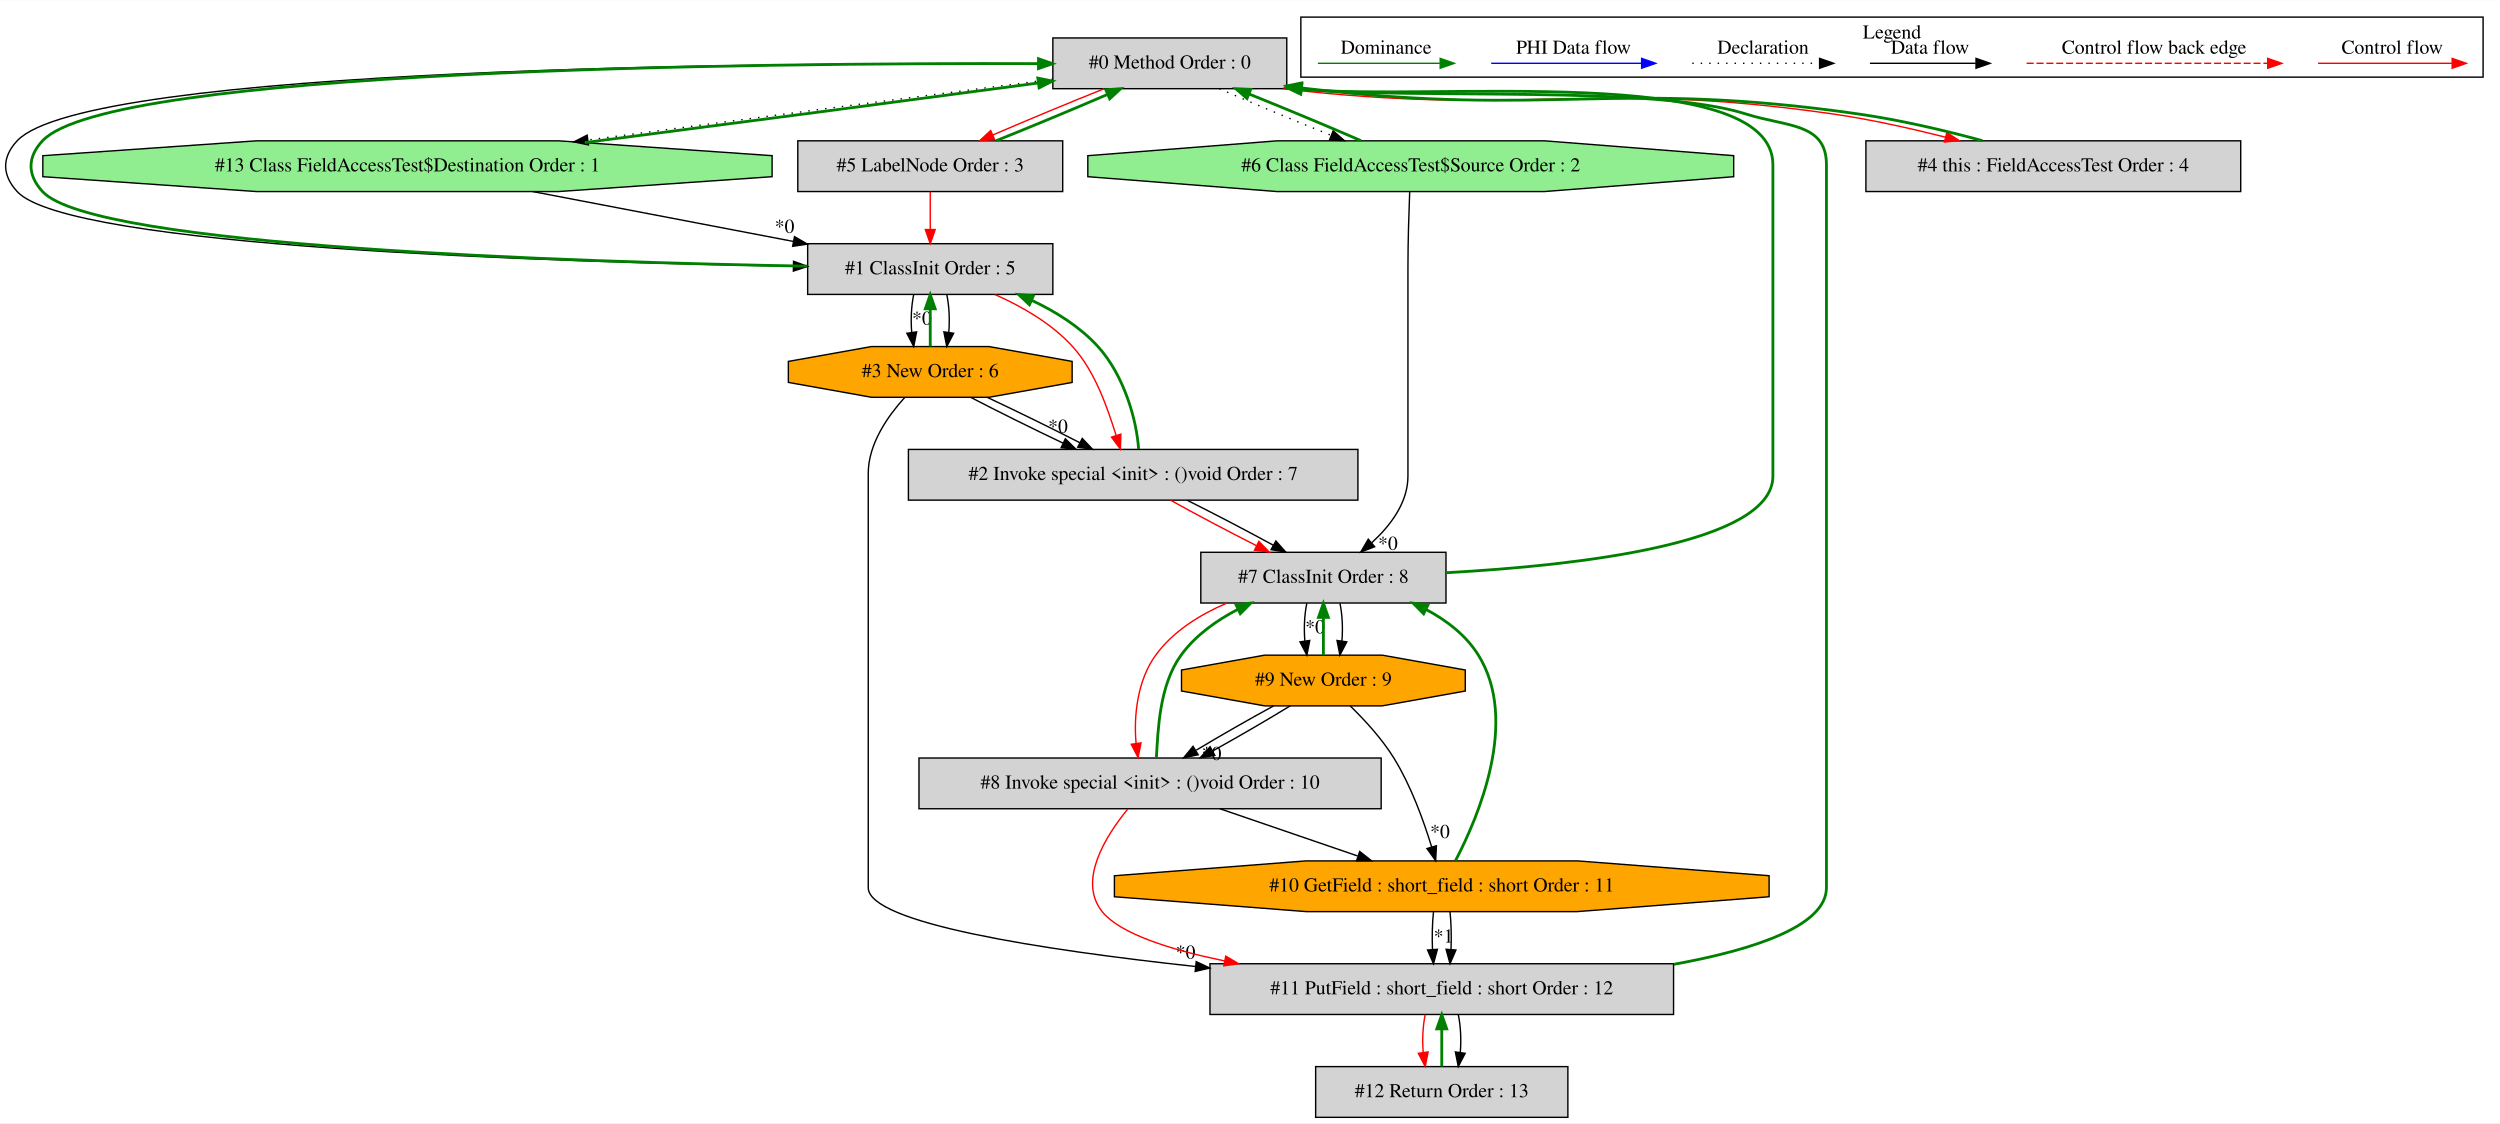
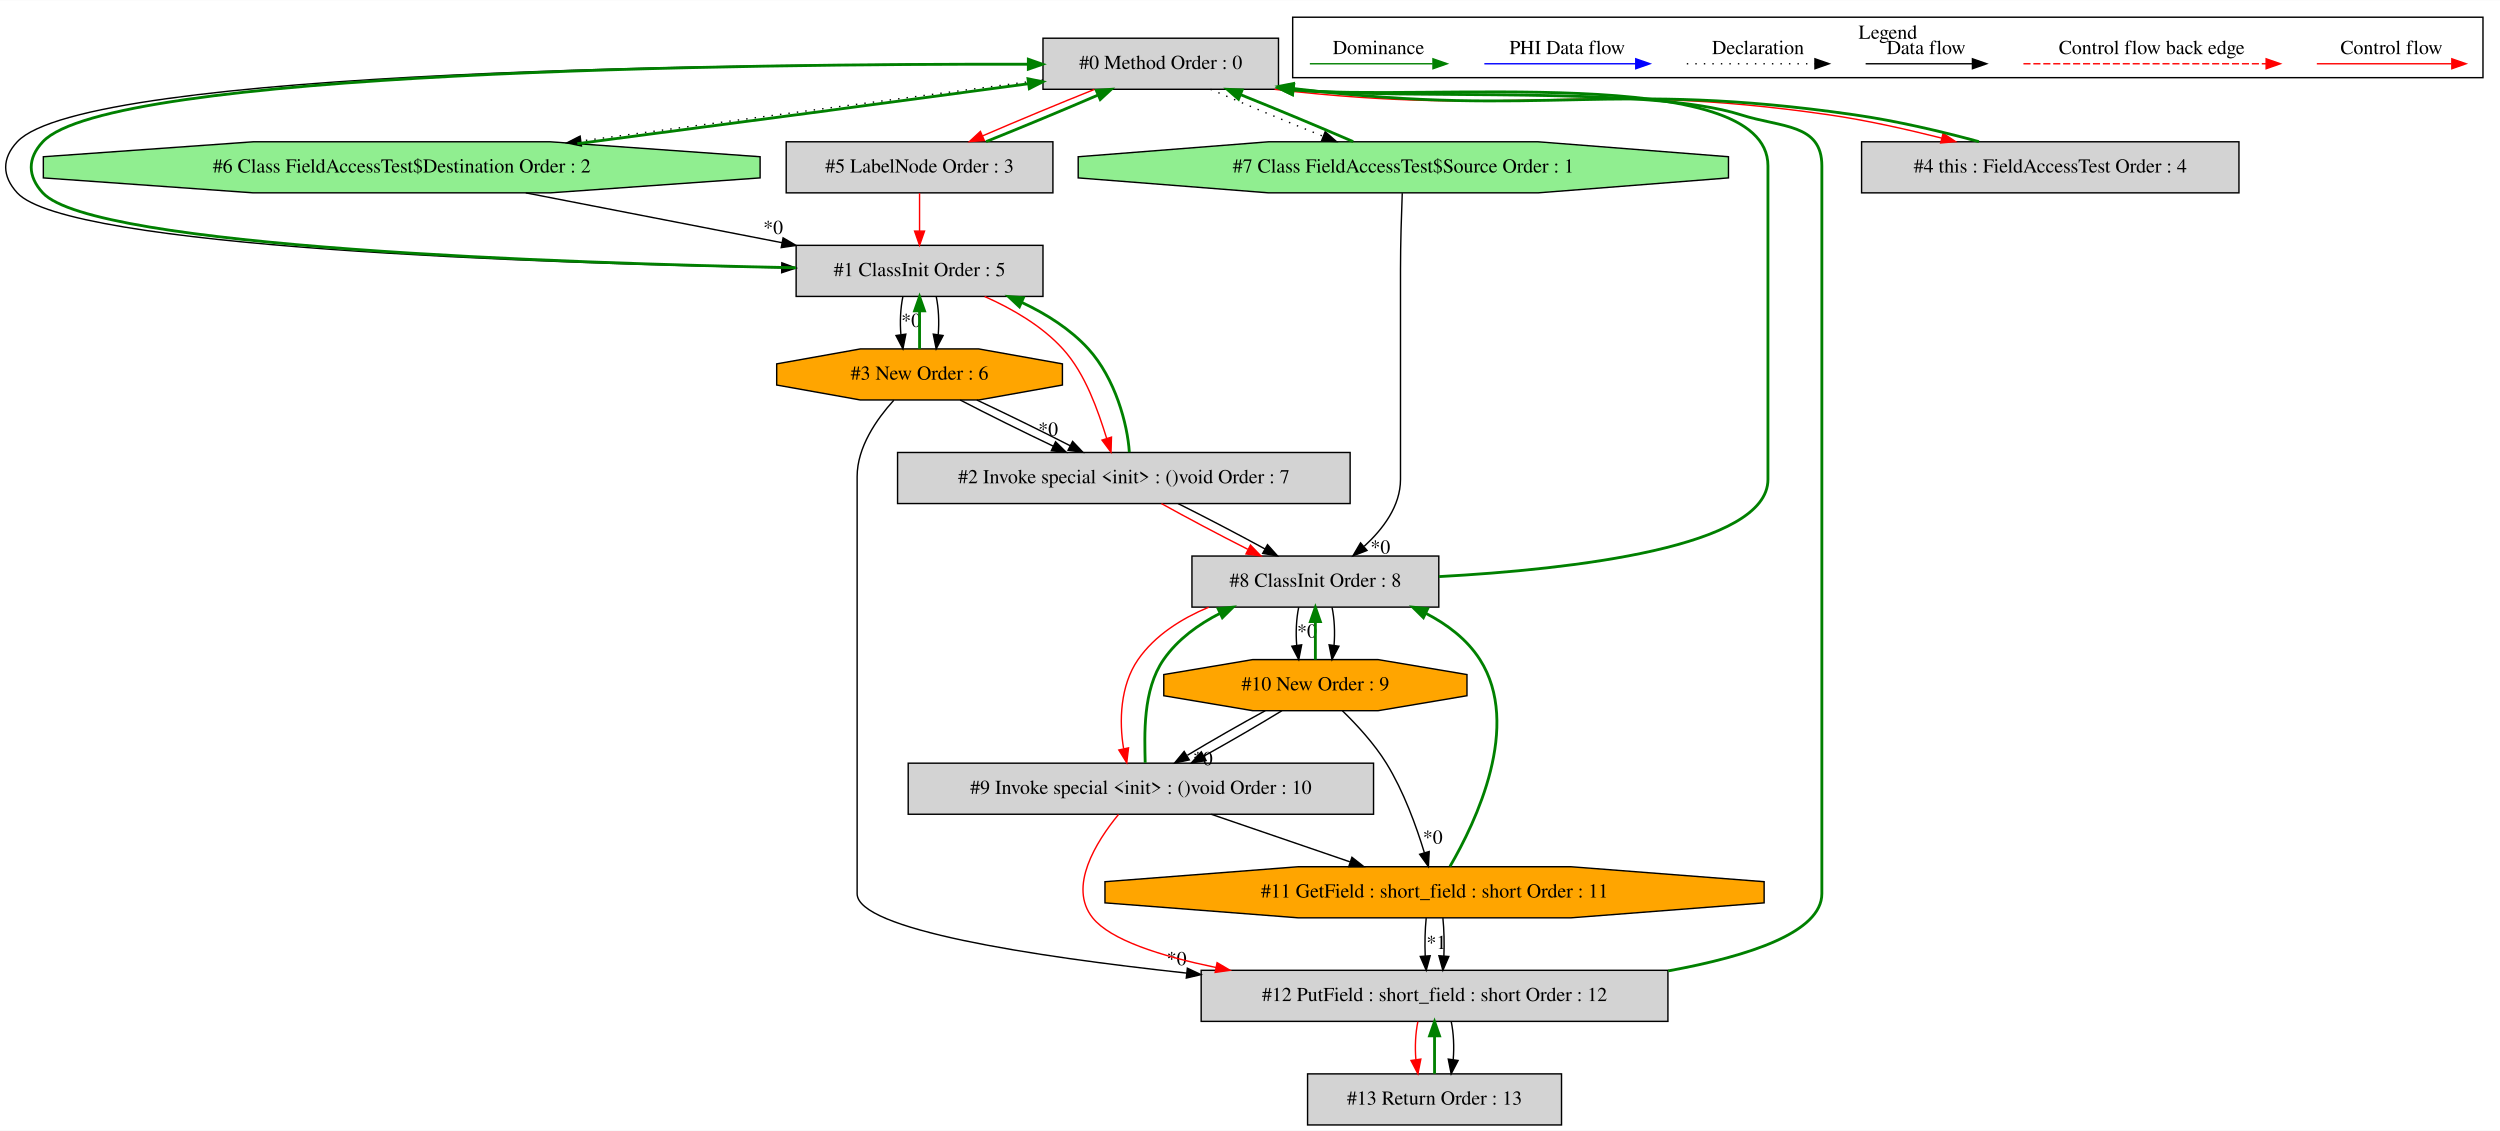
- <svg xmlns="http://www.w3.org/2000/svg" width="1774pt" height="797pt" viewBox="0.00 0.00 1774.17 796.80">
+ <svg xmlns="http://www.w3.org/2000/svg" width="1762pt" height="797pt" viewBox="0.00 0.00 1762.16 796.80">
  <g id="graph0" class="graph" transform="scale(1 1) rotate(0) translate(4 792.8)">
-     <polygon fill="white" stroke="transparent" points="-4,4 -4,-792.8 1770.17,-792.8 1770.17,4 -4,4" />
+     <polygon fill="white" stroke="transparent" points="-4,4 -4,-792.8 1758.16,-792.8 1758.16,4 -4,4" />
    <g id="clust1" class="cluster">
-       <polygon fill="none" stroke="black" points="919.17,-738.2 919.17,-780.8 1758.17,-780.8 1758.17,-738.2 919.17,-738.2" />
-       <text text-anchor="middle" x="1338.67" y="-765.6" font-family="Times,serif" font-size="14.00">Legend</text>
+       <polygon fill="none" stroke="black" points="907.16,-738.2 907.16,-780.8 1746.16,-780.8 1746.16,-738.2 907.16,-738.2" />
+       <text text-anchor="middle" x="1326.66" y="-765.6" font-family="Times,serif" font-size="14.00">Legend</text>
    </g>
    <g id="node1" class="node">
-       <polygon fill="lightgrey" stroke="black" points="909.17,-766 743.17,-766 743.17,-730 909.17,-730 909.17,-766" />
-       <text text-anchor="middle" x="826.17" y="-744.3" font-family="Times,serif" font-size="14.00">#0 Method Order : 0</text>
+       <polygon fill="lightgrey" stroke="black" points="897.16,-766 731.16,-766 731.16,-730 897.16,-730 897.16,-766" />
+       <text text-anchor="middle" x="814.16" y="-744.3" font-family="Times,serif" font-size="14.00">#0 Method Order : 0</text>
    </g>
    <g id="node2" class="node">
-       <polygon fill="lightgrey" stroke="black" points="743.17,-620 569.17,-620 569.17,-584 743.17,-584 743.17,-620" />
-       <text text-anchor="middle" x="656.17" y="-598.3" font-family="Times,serif" font-size="14.00">#1 ClassInit Order : 5</text>
+       <polygon fill="lightgrey" stroke="black" points="731.16,-620 557.16,-620 557.16,-584 731.16,-584 731.16,-620" />
+       <text text-anchor="middle" x="644.16" y="-598.3" font-family="Times,serif" font-size="14.00">#1 ClassInit Order : 5</text>
    </g>
    <g id="edge4" class="edge">
-       <path fill="none" stroke="black" d="M743.04,-747.7C544.79,-748.61 57.36,-745.59 8.17,-693 -2.76,-681.32 -2.66,-668.78 8.17,-657 44.41,-617.57 387.17,-606.91 559.02,-604.04" />
-       <polygon fill="black" stroke="black" points="559.14,-607.54 569.08,-603.88 559.03,-600.54 559.14,-607.54" />
+       <path fill="none" stroke="black" d="M731.12,-747.62C535.05,-748.29 56.51,-744.74 8.16,-693 -2.76,-681.31 -2.66,-668.79 8.16,-657 43.56,-618.42 377.56,-607.34 546.87,-604.21" />
+       <polygon fill="black" stroke="black" points="547.1,-607.7 557.03,-604.02 546.97,-600.7 547.1,-607.7" />
    </g>
    <g id="node3" class="node">
-       <polygon fill="lightgreen" stroke="black" points="543.94,-667.54 543.94,-682.46 392.35,-693 177.98,-693 26.39,-682.46 26.39,-667.54 177.98,-657 392.35,-657 543.94,-667.54" />
-       <text text-anchor="middle" x="285.17" y="-671.3" font-family="Times,serif" font-size="14.00">#13 Class FieldAccessTest$Destination Order : 1</text>
+       <polygon fill="lightgreen" stroke="black" points="531.77,-667.54 531.77,-682.46 383.79,-693 174.53,-693 26.55,-682.46 26.55,-667.54 174.53,-657 383.79,-657 531.77,-667.54" />
+       <text text-anchor="middle" x="279.16" y="-671.3" font-family="Times,serif" font-size="14.00">#6 Class FieldAccessTest$Destination Order : 2</text>
+     </g>
+     <g id="edge17" class="edge">
+       <path fill="none" stroke="black" stroke-dasharray="1,5" d="M731.15,-736.64C644,-725.34 506.01,-707.07 405.38,-693.54" />
+       <polygon fill="black" stroke="black" points="405.83,-690.07 395.46,-692.2 404.9,-697 405.83,-690.07" />
+     </g>
+     <g id="node4" class="node">
+       <polygon fill="lightgrey" stroke="black" points="738.16,-693 550.16,-693 550.16,-657 738.16,-657 738.16,-693" />
+       <text text-anchor="middle" x="644.16" y="-671.3" font-family="Times,serif" font-size="14.00">#5 LabelNode Order : 3</text>
+     </g>
+     <g id="edge15" class="edge">
+       <path fill="none" stroke="red" d="M767.58,-729.99C742.95,-720.14 712.93,-707.66 688.62,-697.17" />
+       <polygon fill="red" stroke="red" points="689.83,-693.88 679.27,-693.11 687.05,-700.31 689.83,-693.88" />
+     </g>
+     <g id="node7" class="node">
+       <polygon fill="lightgrey" stroke="black" points="1574.16,-693 1308.16,-693 1308.16,-657 1574.16,-657 1574.16,-693" />
+       <text text-anchor="middle" x="1441.16" y="-671.3" font-family="Times,serif" font-size="14.00">#4 this : FieldAccessTest Order : 4</text>
+     </g>
+     <g id="edge13" class="edge">
+       <path fill="none" stroke="red" d="M894.41,-729.97C1066.97,-709.66 1113.06,-736.79 1285.16,-712 1311.22,-708.25 1339.4,-701.92 1364.59,-695.6" />
+       <polygon fill="red" stroke="red" points="1365.62,-698.95 1374.45,-693.09 1363.89,-692.17 1365.62,-698.95" />
+     </g>
+     <g id="node8" class="node">
+       <polygon fill="lightgreen" stroke="black" points="1214.34,-667.54 1214.34,-682.46 1080.09,-693 890.23,-693 755.98,-682.46 755.98,-667.54 890.23,-657 1080.09,-657 1214.34,-667.54" />
+       <text text-anchor="middle" x="985.16" y="-671.3" font-family="Times,serif" font-size="14.00">#7 Class FieldAccessTest$Source Order : 1</text>
+     </g>
+     <g id="edge19" class="edge">
+       <path fill="none" stroke="black" stroke-dasharray="1,5" d="M849.26,-729.99C872.14,-720.06 902.42,-707.43 928.62,-696.89" />
+       <polygon fill="black" stroke="black" points="930.09,-700.08 938.07,-693.11 927.49,-693.58 930.09,-700.08" />
+     </g>
+     <g id="edge1" class="edge">
+       <path fill="none" stroke="green" stroke-width="2" d="M557.09,-604.21C395.27,-607.35 61.55,-618.43 26.16,-657 15.34,-668.79 15.24,-681.31 26.16,-693 72.93,-743.05 522.19,-748.01 720.71,-747.67" />
+       <polygon fill="green" stroke="green" stroke-width="2" points="720.84,-751.17 730.84,-747.64 720.83,-744.17 720.84,-751.17" />
+     </g>
+     <g id="node5" class="node">
+       <polygon fill="lightgrey" stroke="black" points="947.66,-474 628.66,-474 628.66,-438 947.66,-438 947.66,-474" />
+       <text text-anchor="middle" x="788.16" y="-452.3" font-family="Times,serif" font-size="14.00">#2 Invoke special &lt;init&gt; : ()void Order : 7</text>
+     </g>
+     <g id="edge7" class="edge">
+       <path fill="none" stroke="red" d="M690.04,-583.93C709.13,-575.47 730.21,-563.45 745.16,-547 761.16,-529.4 769.88,-503.53 776.02,-484.04" />
+       <polygon fill="red" stroke="red" points="779.44,-484.82 779.1,-474.23 772.76,-482.72 779.44,-484.82" />
+     </g>
+     <g id="node6" class="node">
+       <polygon fill="orange" stroke="black" points="744.86,-521.54 744.86,-536.46 685.87,-547 602.45,-547 543.46,-536.46 543.46,-521.54 602.45,-511 685.87,-511 744.86,-521.54" />
+       <text text-anchor="middle" x="644.16" y="-525.3" font-family="Times,serif" font-size="14.00">#3 New Order : 6</text>
+     </g>
+     <g id="edge10" class="edge">
+       <path fill="none" stroke="black" d="M632.4,-583.81C630.72,-575.79 630.26,-566.05 631,-557.07" />
+       <polygon fill="black" stroke="black" points="634.49,-557.42 632.44,-547.03 627.56,-556.43 634.49,-557.42" />
+       <text text-anchor="middle" x="638.24" y="-562.47" font-family="Times,serif" font-size="14.00">*0</text>
+     </g>
+     <g id="edge11" class="edge">
+       <path fill="none" stroke="black" d="M655.92,-583.81C657.6,-575.79 658.06,-566.05 657.32,-557.07" />
+       <polygon fill="black" stroke="black" points="660.76,-556.43 655.88,-547.03 653.83,-557.42 660.76,-556.43" />
+     </g>
+     <g id="edge16" class="edge">
+       <path fill="none" stroke="green" stroke-width="2" d="M402.92,-691.67C499.95,-704.35 632.82,-721.99 720.99,-733.92" />
+       <polygon fill="green" stroke="green" stroke-width="2" points="720.6,-737.4 730.98,-735.28 721.54,-730.47 720.6,-737.4" />
+     </g>
+     <g id="edge2" class="edge">
+       <path fill="none" stroke="black" d="M366.59,-656.99C421,-646.41 491.06,-632.78 547.18,-621.86" />
+       <polygon fill="black" stroke="black" points="547.98,-625.27 557.13,-619.93 546.65,-618.4 547.98,-625.27" />
+       <text text-anchor="middle" x="540.95" y="-627.99" font-family="Times,serif" font-size="14.00">*0</text>
+     </g>
+     <g id="edge14" class="edge">
+       <path fill="none" stroke="green" stroke-width="2" d="M691.01,-693.11C715.68,-702.98 745.7,-715.47 769.97,-725.94" />
+       <polygon fill="green" stroke="green" stroke-width="2" points="768.73,-729.22 779.3,-729.99 771.52,-722.8 768.73,-729.22" />
+     </g>
+     <g id="edge3" class="edge">
+       <path fill="none" stroke="red" d="M644.16,-656.81C644.16,-648.79 644.16,-639.05 644.16,-630.07" />
+       <polygon fill="red" stroke="red" points="647.66,-630.03 644.16,-620.03 640.66,-630.03 647.66,-630.03" />
+     </g>
+     <g id="edge5" class="edge">
+       <path fill="none" stroke="green" stroke-width="2" d="M792.02,-474.23C790.78,-493.97 782.04,-526.24 763.16,-547 750.54,-560.88 733.57,-571.6 716.37,-579.7" />
+       <polygon fill="green" stroke="green" stroke-width="2" points="714.54,-576.68 706.81,-583.93 717.37,-583.08 714.54,-576.68" />
+     </g>
+     <g id="node9" class="node">
+       <polygon fill="lightgrey" stroke="black" points="1010.16,-401 836.16,-401 836.16,-365 1010.16,-365 1010.16,-401" />
+       <text text-anchor="middle" x="923.16" y="-379.3" font-family="Times,serif" font-size="14.00">#8 ClassInit Order : 8</text>
+     </g>
+     <g id="edge22" class="edge">
+       <path fill="none" stroke="red" d="M814.64,-437.99C832.01,-428.32 855.11,-416.1 875.57,-405.73" />
+       <polygon fill="red" stroke="red" points="877.39,-408.73 884.75,-401.11 874.24,-402.48 877.39,-408.73" />
+     </g>
+     <g id="edge23" class="edge">
+       <path fill="none" stroke="black" d="M826.36,-437.99C845.61,-428.4 868.74,-416.32 887.61,-406.01" />
+       <polygon fill="black" stroke="black" points="889.42,-409.01 896.49,-401.11 886.04,-402.88 889.42,-409.01" />
+     </g>
+     <g id="edge9" class="edge">
+       <path fill="none" stroke="green" stroke-width="2" d="M644.16,-547.03C644.16,-555.03 644.16,-564.77 644.16,-573.75" />
+       <polygon fill="green" stroke="green" stroke-width="2" points="640.66,-573.81 644.16,-583.81 647.66,-573.81 640.66,-573.81" />
+     </g>
+     <g id="edge6" class="edge">
+       <path fill="none" stroke="black" d="M672.79,-510.99C691.56,-501.23 716.48,-488.88 738.4,-478.45" />
+       <polygon fill="black" stroke="black" points="740.03,-481.55 747.58,-474.11 737.04,-475.22 740.03,-481.55" />
+       <text text-anchor="middle" x="734.8" y="-485.8" font-family="Times,serif" font-size="14.00">*0</text>
+     </g>
+     <g id="edge8" class="edge">
+       <path fill="none" stroke="black" d="M684.51,-510.99C705.16,-501.32 730.09,-489.1 750.36,-478.73" />
+       <polygon fill="black" stroke="black" points="752.04,-481.81 759.32,-474.11 748.83,-475.58 752.04,-481.81" />
+     </g>
+     <g id="node13" class="node">
+       <polygon fill="lightgrey" stroke="black" points="1171.66,-109 842.66,-109 842.66,-73 1171.66,-73 1171.66,-109" />
+       <text text-anchor="middle" x="1007.16" y="-87.3" font-family="Times,serif" font-size="14.00">#12 PutField : short_field : short Order : 12</text>
+     </g>
+     <g id="edge35" class="edge">
+       <path fill="none" stroke="black" d="M626.01,-510.83C613.89,-497.46 600.16,-477.74 600.16,-457 600.16,-457 600.16,-457 600.16,-163 600.16,-137.87 722.14,-118.98 832.54,-107.02" />
+       <polygon fill="black" stroke="black" points="832.93,-110.5 842.5,-105.96 832.18,-103.54 832.93,-110.5" />
+       <text text-anchor="middle" x="825.37" y="-112.59" font-family="Times,serif" font-size="14.00">*0</text>
+     </g>
+     <g id="edge12" class="edge">
+       <path fill="none" stroke="green" stroke-width="2" d="M1390.88,-693.09C1364.92,-700.19 1332.68,-707.75 1303.16,-712 1130.98,-736.81 1084.92,-709.63 912.16,-730 910.65,-730.18 909.12,-730.37 907.58,-730.57" />
+       <polygon fill="green" stroke="green" stroke-width="2" points="906.74,-727.15 897.32,-732.01 907.71,-734.08 906.74,-727.15" />
+     </g>
+     <g id="edge18" class="edge">
+       <path fill="none" stroke="green" stroke-width="2" d="M949.81,-693.11C926.88,-703.07 896.59,-715.69 870.41,-726.22" />
+       <polygon fill="green" stroke="green" stroke-width="2" points="868.96,-723.03 860.98,-729.99 871.56,-729.53 868.96,-723.03" />
+     </g>
+     <g id="edge21" class="edge">
+       <path fill="none" stroke="black" d="M984.4,-656.79C983.84,-642.41 983.16,-621.37 983.16,-603 983.16,-603 983.16,-603 983.16,-455 983.16,-436.38 970.98,-420.13 957.59,-407.88" />
+       <polygon fill="black" stroke="black" points="959.54,-404.95 949.65,-401.15 955.01,-410.29 959.54,-404.95" />
+       <text text-anchor="middle" x="968.94" y="-402.73" font-family="Times,serif" font-size="14.00">*0</text>
+     </g>
+     <g id="edge20" class="edge">
+       <path fill="none" stroke="green" stroke-width="2" d="M1010.33,-386.51C1104.78,-391.66 1242.16,-407.34 1242.16,-455 1242.16,-676 1242.16,-676 1242.16,-676 1242.16,-749.38 998.26,-720.87 907.54,-729.66" />
+       <polygon fill="green" stroke="green" stroke-width="2" points="907.01,-726.2 897.51,-730.89 907.86,-733.15 907.01,-726.2" />
+     </g>
+     <g id="node10" class="node">
+       <polygon fill="lightgrey" stroke="black" points="964.16,-255 636.16,-255 636.16,-219 964.16,-219 964.16,-255" />
+       <text text-anchor="middle" x="800.16" y="-233.3" font-family="Times,serif" font-size="14.00">#9 Invoke special &lt;init&gt; : ()void Order : 10</text>
+     </g>
+     <g id="edge26" class="edge">
+       <path fill="none" stroke="red" d="M848.02,-364.98C828.66,-356.87 810,-345.07 798.16,-328 785.58,-309.85 784.72,-284.42 788,-265.21" />
+       <polygon fill="red" stroke="red" points="791.46,-265.79 790.2,-255.27 784.62,-264.28 791.46,-265.79" />
+     </g>
+     <g id="node11" class="node">
+       <polygon fill="orange" stroke="black" points="1030.02,-302.54 1030.02,-317.46 967.42,-328 878.9,-328 816.3,-317.46 816.3,-302.54 878.9,-292 967.42,-292 1030.02,-302.54" />
+       <text text-anchor="middle" x="923.16" y="-306.3" font-family="Times,serif" font-size="14.00">#10 New Order : 9</text>
+     </g>
+     <g id="edge29" class="edge">
+       <path fill="none" stroke="black" d="M911.4,-364.81C909.72,-356.79 909.26,-347.05 910,-338.07" />
+       <polygon fill="black" stroke="black" points="913.49,-338.42 911.44,-328.03 906.56,-337.43 913.49,-338.42" />
+       <text text-anchor="middle" x="917.24" y="-343.47" font-family="Times,serif" font-size="14.00">*0</text>
+     </g>
+     <g id="edge30" class="edge">
+       <path fill="none" stroke="black" d="M934.92,-364.81C936.6,-356.79 937.06,-347.05 936.32,-338.07" />
+       <polygon fill="black" stroke="black" points="939.76,-337.43 934.88,-328.03 932.83,-338.42 939.76,-337.43" />
+     </g>
+     <g id="edge24" class="edge">
+       <path fill="none" stroke="green" stroke-width="2" d="M803.2,-255.27C802.81,-274.75 801.24,-306.49 816.16,-328 826.05,-342.27 840.72,-352.86 856.07,-360.68" />
+       <polygon fill="green" stroke="green" stroke-width="2" points="854.61,-363.87 865.15,-364.98 857.6,-357.54 854.61,-363.87" />
+     </g>
+     <g id="node12" class="node">
+       <polygon fill="orange" stroke="black" points="1239.47,-156.54 1239.47,-171.46 1103.38,-182 910.94,-182 774.85,-171.46 774.85,-156.54 910.94,-146 1103.38,-146 1239.47,-156.54" />
+       <text text-anchor="middle" x="1007.16" y="-160.3" font-family="Times,serif" font-size="14.00">#11 GetField : short_field : short Order : 11</text>
+     </g>
+     <g id="edge33" class="edge">
+       <path fill="none" stroke="black" d="M849.74,-218.99C879.1,-208.92 916.48,-196.1 947.45,-185.48" />
+       <polygon fill="black" stroke="black" points="948.94,-188.67 957.27,-182.11 946.67,-182.05 948.94,-188.67" />
+     </g>
+     <g id="edge38" class="edge">
+       <path fill="none" stroke="red" d="M784.37,-218.82C768.51,-199.44 748.73,-167.77 766.16,-146 778.57,-130.5 813.54,-119.15 853.13,-110.97" />
+       <polygon fill="red" stroke="red" points="853.88,-114.39 863.01,-109.01 852.52,-107.53 853.88,-114.39" />
+     </g>
+     <g id="edge28" class="edge">
+       <path fill="none" stroke="green" stroke-width="2" d="M923.16,-328.03C923.16,-336.03 923.16,-345.77 923.16,-354.75" />
+       <polygon fill="green" stroke="green" stroke-width="2" points="919.66,-354.81 923.16,-364.81 926.66,-354.81 919.66,-354.81" />
+     </g>
+     <g id="edge25" class="edge">
+       <path fill="none" stroke="black" d="M887.84,-291.99C870.53,-282.58 849.89,-270.76 832.93,-260.57" />
+       <polygon fill="black" stroke="black" points="834.3,-257.31 823.94,-255.11 830.67,-263.29 834.3,-257.31" />
+       <text text-anchor="middle" x="843.82" y="-253.59" font-family="Times,serif" font-size="14.00">*0</text>
+     </g>
+     <g id="edge27" class="edge">
+       <path fill="none" stroke="black" d="M899.56,-291.99C883.96,-282.4 863.17,-270.32 844.59,-260.01" />
+       <polygon fill="black" stroke="black" points="846.13,-256.86 835.68,-255.11 842.76,-263 846.13,-256.86" />
+     </g>
+     <g id="edge32" class="edge">
+       <path fill="none" stroke="black" d="M942.19,-291.96C952.44,-281.99 964.69,-268.69 973.16,-255 985.4,-235.23 994.38,-210.34 1000.03,-191.75" />
+       <polygon fill="black" stroke="black" points="1003.39,-192.73 1002.82,-182.15 996.67,-190.77 1003.39,-192.73" />
+       <text text-anchor="middle" x="1005.87" y="-198.21" font-family="Times,serif" font-size="14.00">*0</text>
+     </g>
+     <g id="edge31" class="edge">
+       <path fill="none" stroke="green" stroke-width="2" d="M1018.03,-182.21C1036.38,-213.68 1068.77,-281.55 1039.16,-328 1030.03,-342.33 1015.99,-352.91 1000.81,-360.72" />
+       <polygon fill="green" stroke="green" stroke-width="2" points="999.3,-357.56 991.76,-364.99 1002.3,-363.88 999.3,-357.56" />
+     </g>
+     <g id="edge36" class="edge">
+       <path fill="none" stroke="black" d="M1001.28,-145.81C1000.44,-137.79 1000.21,-128.05 1000.58,-119.07" />
+       <polygon fill="black" stroke="black" points="1004.08,-119.25 1001.3,-109.03 997.1,-118.75 1004.08,-119.25" />
+       <text text-anchor="middle" x="1008.44" y="-124.01" font-family="Times,serif" font-size="14.00">*1</text>
+     </g>
+     <g id="edge37" class="edge">
+       <path fill="none" stroke="black" d="M1013.04,-145.81C1013.88,-137.79 1014.11,-128.05 1013.74,-119.07" />
+       <polygon fill="black" stroke="black" points="1017.22,-118.75 1013.02,-109.03 1010.24,-119.25 1017.22,-118.75" />
+     </g>
+     <g id="edge34" class="edge">
+       <path fill="none" stroke="green" stroke-width="2" d="M1171.87,-108.59C1229.53,-119.09 1280.16,-136 1280.16,-163 1280.16,-676 1280.16,-676 1280.16,-676 1280.16,-705.96 1251.7,-702.87 1223.16,-712 1158.24,-732.78 989.24,-722.3 907.89,-729.64" />
+       <polygon fill="green" stroke="green" stroke-width="2" points="907.06,-726.21 897.49,-730.74 907.8,-733.17 907.06,-726.21" />
+     </g>
+     <g id="node14" class="node">
+       <polygon fill="lightgrey" stroke="black" points="1096.66,-36 917.66,-36 917.66,0 1096.66,0 1096.66,-36" />
+       <text text-anchor="middle" x="1007.16" y="-14.3" font-family="Times,serif" font-size="14.00">#13 Return Order : 13</text>
+     </g>
+     <g id="edge40" class="edge">
+       <path fill="none" stroke="red" d="M995.4,-72.81C993.72,-64.79 993.26,-55.05 994,-46.07" />
+       <polygon fill="red" stroke="red" points="997.49,-46.42 995.44,-36.03 990.56,-45.43 997.49,-46.42" />
    </g>
    <g id="edge41" class="edge">
-       <path fill="none" stroke="black" stroke-dasharray="1,5" d="M743.16,-736.75C655.24,-725.48 515.38,-707.17 413.31,-693.59" />
-       <polygon fill="black" stroke="black" points="413.61,-690.1 403.24,-692.25 412.69,-697.04 413.61,-690.1" />
-     </g>
-     <g id="node4" class="node">
-       <polygon fill="lightgrey" stroke="black" points="750.17,-693 562.17,-693 562.17,-657 750.17,-657 750.17,-693" />
-       <text text-anchor="middle" x="656.17" y="-671.3" font-family="Times,serif" font-size="14.00">#5 LabelNode Order : 3</text>
-     </g>
-     <g id="edge15" class="edge">
-       <path fill="none" stroke="red" d="M779.59,-729.99C754.95,-720.14 724.93,-707.66 700.62,-697.17" />
-       <polygon fill="red" stroke="red" points="701.84,-693.88 691.27,-693.11 699.05,-700.31 701.84,-693.88" />
-     </g>
-     <g id="node7" class="node">
-       <polygon fill="lightgrey" stroke="black" points="1586.17,-693 1320.17,-693 1320.17,-657 1586.17,-657 1586.17,-693" />
-       <text text-anchor="middle" x="1453.17" y="-671.3" font-family="Times,serif" font-size="14.00">#4 this : FieldAccessTest Order : 4</text>
-     </g>
-     <g id="edge13" class="edge">
-       <path fill="none" stroke="red" d="M906.42,-729.97C1078.98,-709.66 1125.07,-736.79 1297.17,-712 1323.22,-708.25 1351.4,-701.92 1376.59,-695.6" />
-       <polygon fill="red" stroke="red" points="1377.62,-698.95 1386.45,-693.09 1375.9,-692.17 1377.62,-698.95" />
-     </g>
-     <g id="node8" class="node">
-       <polygon fill="lightgreen" stroke="black" points="1226.34,-667.54 1226.34,-682.46 1092.09,-693 902.24,-693 767.99,-682.46 767.99,-667.54 902.24,-657 1092.09,-657 1226.34,-667.54" />
-       <text text-anchor="middle" x="997.17" y="-671.3" font-family="Times,serif" font-size="14.00">#6 Class FieldAccessTest$Source Order : 2</text>
-     </g>
-     <g id="edge17" class="edge">
-       <path fill="none" stroke="black" stroke-dasharray="1,5" d="M861.27,-729.99C884.15,-720.06 914.43,-707.43 940.63,-696.89" />
-       <polygon fill="black" stroke="black" points="942.09,-700.08 950.08,-693.11 939.49,-693.58 942.09,-700.08" />
-     </g>
-     <g id="edge1" class="edge">
-       <path fill="none" stroke="green" stroke-width="2" d="M568.95,-604.05C404.57,-606.92 62.37,-617.6 26.17,-657 15.34,-668.78 15.24,-681.32 26.17,-693 73.78,-743.9 531.94,-748.36 732.74,-747.78" />
-       <polygon fill="green" stroke="green" stroke-width="2" points="732.99,-751.27 742.98,-747.74 732.97,-744.27 732.99,-751.27" />
-     </g>
-     <g id="node5" class="node">
-       <polygon fill="lightgrey" stroke="black" points="959.67,-474 640.67,-474 640.67,-438 959.67,-438 959.67,-474" />
-       <text text-anchor="middle" x="800.17" y="-452.3" font-family="Times,serif" font-size="14.00">#2 Invoke special &lt;init&gt; : ()void Order : 7</text>
-     </g>
-     <g id="edge7" class="edge">
-       <path fill="none" stroke="red" d="M702.04,-583.93C721.14,-575.47 742.21,-563.45 757.17,-547 773.17,-529.4 781.89,-503.53 788.02,-484.04" />
-       <polygon fill="red" stroke="red" points="791.45,-484.82 791.11,-474.23 784.77,-482.72 791.45,-484.82" />
-     </g>
-     <g id="node6" class="node">
-       <polygon fill="orange" stroke="black" points="756.86,-521.54 756.86,-536.46 697.88,-547 614.45,-547 555.47,-536.46 555.47,-521.54 614.45,-511 697.88,-511 756.86,-521.54" />
-       <text text-anchor="middle" x="656.17" y="-525.3" font-family="Times,serif" font-size="14.00">#3 New Order : 6</text>
-     </g>
-     <g id="edge10" class="edge">
-       <path fill="none" stroke="black" d="M644.41,-583.81C642.73,-575.79 642.26,-566.05 643.01,-557.07" />
-       <polygon fill="black" stroke="black" points="646.49,-557.42 644.44,-547.03 639.56,-556.43 646.49,-557.42" />
-       <text text-anchor="middle" x="650.25" y="-562.47" font-family="Times,serif" font-size="14.00">*0</text>
-     </g>
-     <g id="edge11" class="edge">
-       <path fill="none" stroke="black" d="M667.92,-583.81C669.6,-575.79 670.07,-566.05 669.32,-557.07" />
-       <polygon fill="black" stroke="black" points="672.77,-556.43 667.89,-547.03 665.84,-557.42 672.77,-556.43" />
-     </g>
-     <g id="edge40" class="edge">
-       <path fill="none" stroke="green" stroke-width="2" d="M410.93,-691.75C509.3,-704.47 643.84,-722.14 732.81,-734.05" />
-       <polygon fill="green" stroke="green" stroke-width="2" points="732.51,-737.54 742.89,-735.39 733.44,-730.6 732.51,-737.54" />
-     </g>
-     <g id="edge2" class="edge">
-       <path fill="none" stroke="black" d="M374.03,-656.99C429.74,-646.33 501.59,-632.58 558.84,-621.63" />
-       <polygon fill="black" stroke="black" points="559.82,-625 568.99,-619.68 558.51,-618.13 559.82,-625" />
-       <text text-anchor="middle" x="552.77" y="-627.69" font-family="Times,serif" font-size="14.00">*0</text>
-     </g>
-     <g id="edge14" class="edge">
-       <path fill="none" stroke="green" stroke-width="2" d="M703.01,-693.11C727.68,-702.98 757.71,-715.47 781.97,-725.94" />
-       <polygon fill="green" stroke="green" stroke-width="2" points="780.74,-729.22 791.31,-729.99 783.53,-722.8 780.74,-729.22" />
-     </g>
-     <g id="edge3" class="edge">
-       <path fill="none" stroke="red" d="M656.17,-656.81C656.17,-648.79 656.17,-639.05 656.17,-630.07" />
-       <polygon fill="red" stroke="red" points="659.67,-630.03 656.17,-620.03 652.67,-630.03 659.67,-630.03" />
-     </g>
-     <g id="edge5" class="edge">
-       <path fill="none" stroke="green" stroke-width="2" d="M804.02,-474.23C802.79,-493.97 794.04,-526.24 775.17,-547 762.55,-560.88 745.57,-571.6 728.37,-579.7" />
-       <polygon fill="green" stroke="green" stroke-width="2" points="726.54,-576.68 718.82,-583.93 729.38,-583.08 726.54,-576.68" />
-     </g>
-     <g id="node9" class="node">
-       <polygon fill="lightgrey" stroke="black" points="1022.17,-401 848.17,-401 848.17,-365 1022.17,-365 1022.17,-401" />
-       <text text-anchor="middle" x="935.17" y="-379.3" font-family="Times,serif" font-size="14.00">#7 ClassInit Order : 8</text>
-     </g>
-     <g id="edge20" class="edge">
-       <path fill="none" stroke="red" d="M826.64,-437.99C844.01,-428.32 867.11,-416.1 887.57,-405.73" />
-       <polygon fill="red" stroke="red" points="889.39,-408.73 896.76,-401.11 886.25,-402.48 889.39,-408.73" />
-     </g>
-     <g id="edge21" class="edge">
-       <path fill="none" stroke="black" d="M838.36,-437.99C857.61,-428.4 880.74,-416.32 899.61,-406.01" />
-       <polygon fill="black" stroke="black" points="901.43,-409.01 908.5,-401.11 898.05,-402.88 901.43,-409.01" />
-     </g>
-     <g id="edge9" class="edge">
-       <path fill="none" stroke="green" stroke-width="2" d="M656.17,-547.03C656.17,-555.03 656.17,-564.77 656.17,-573.75" />
-       <polygon fill="green" stroke="green" stroke-width="2" points="652.67,-573.81 656.17,-583.81 659.67,-573.81 652.67,-573.81" />
-     </g>
-     <g id="edge6" class="edge">
-       <path fill="none" stroke="black" d="M684.8,-510.99C703.56,-501.23 728.49,-488.88 750.4,-478.45" />
-       <polygon fill="black" stroke="black" points="752.04,-481.55 759.59,-474.11 749.05,-475.22 752.04,-481.55" />
-       <text text-anchor="middle" x="746.81" y="-485.8" font-family="Times,serif" font-size="14.00">*0</text>
-     </g>
-     <g id="edge8" class="edge">
-       <path fill="none" stroke="black" d="M696.52,-510.99C717.17,-501.32 742.09,-489.1 762.37,-478.73" />
-       <polygon fill="black" stroke="black" points="764.04,-481.81 771.33,-474.11 760.83,-475.58 764.04,-481.81" />
-     </g>
-     <g id="node13" class="node">
-       <polygon fill="lightgrey" stroke="black" points="1183.67,-109 854.67,-109 854.67,-73 1183.67,-73 1183.67,-109" />
-       <text text-anchor="middle" x="1019.17" y="-87.3" font-family="Times,serif" font-size="14.00">#11 PutField : short_field : short Order : 12</text>
-     </g>
-     <g id="edge33" class="edge">
-       <path fill="none" stroke="black" d="M638.01,-510.83C625.89,-497.46 612.17,-477.74 612.17,-457 612.17,-457 612.17,-457 612.17,-163 612.17,-137.87 734.14,-118.98 844.54,-107.02" />
-       <polygon fill="black" stroke="black" points="844.93,-110.5 854.5,-105.96 844.19,-103.54 844.93,-110.5" />
-       <text text-anchor="middle" x="837.38" y="-112.59" font-family="Times,serif" font-size="14.00">*0</text>
-     </g>
-     <g id="edge12" class="edge">
-       <path fill="none" stroke="green" stroke-width="2" d="M1402.88,-693.09C1376.92,-700.19 1344.68,-707.75 1315.17,-712 1142.98,-736.81 1096.93,-709.63 924.17,-730 922.65,-730.18 921.13,-730.37 919.59,-730.57" />
-       <polygon fill="green" stroke="green" stroke-width="2" points="918.74,-727.15 909.33,-732.01 919.72,-734.08 918.74,-727.15" />
-     </g>
-     <g id="edge16" class="edge">
-       <path fill="none" stroke="green" stroke-width="2" d="M961.82,-693.11C938.88,-703.07 908.59,-715.69 882.42,-726.22" />
-       <polygon fill="green" stroke="green" stroke-width="2" points="880.97,-723.03 872.98,-729.99 883.57,-729.53 880.97,-723.03" />
-     </g>
-     <g id="edge19" class="edge">
-       <path fill="none" stroke="black" d="M996.41,-656.79C995.84,-642.41 995.17,-621.37 995.17,-603 995.17,-603 995.17,-603 995.17,-455 995.17,-436.38 982.98,-420.13 969.6,-407.88" />
-       <polygon fill="black" stroke="black" points="971.55,-404.95 961.66,-401.15 967.02,-410.29 971.55,-404.95" />
-       <text text-anchor="middle" x="980.95" y="-402.73" font-family="Times,serif" font-size="14.00">*0</text>
-     </g>
-     <g id="edge18" class="edge">
-       <path fill="none" stroke="green" stroke-width="2" d="M1022.33,-386.51C1116.78,-391.66 1254.17,-407.34 1254.17,-455 1254.17,-676 1254.17,-676 1254.17,-676 1254.17,-749.38 1010.27,-720.87 919.54,-729.66" />
-       <polygon fill="green" stroke="green" stroke-width="2" points="919.01,-726.2 909.51,-730.89 919.86,-733.15 919.01,-726.2" />
-     </g>
-     <g id="node10" class="node">
-       <polygon fill="lightgrey" stroke="black" points="976.17,-255 648.17,-255 648.17,-219 976.17,-219 976.17,-255" />
-       <text text-anchor="middle" x="812.17" y="-233.3" font-family="Times,serif" font-size="14.00">#8 Invoke special &lt;init&gt; : ()void Order : 10</text>
-     </g>
-     <g id="edge24" class="edge">
-       <path fill="none" stroke="red" d="M866.7,-364.95C847.43,-356.72 828.43,-344.86 816.17,-328 803.08,-310.01 800.46,-284.56 802.25,-265.31" />
-       <polygon fill="red" stroke="red" points="805.73,-265.73 803.66,-255.34 798.8,-264.75 805.73,-265.73" />
-     </g>
-     <g id="node11" class="node">
-       <polygon fill="orange" stroke="black" points="1035.86,-302.54 1035.86,-317.46 976.88,-328 893.45,-328 834.47,-317.46 834.47,-302.54 893.45,-292 976.88,-292 1035.86,-302.54" />
-       <text text-anchor="middle" x="935.17" y="-306.3" font-family="Times,serif" font-size="14.00">#9 New Order : 9</text>
-     </g>
-     <g id="edge27" class="edge">
-       <path fill="none" stroke="black" d="M923.41,-364.81C921.73,-356.79 921.26,-347.05 922.01,-338.07" />
-       <polygon fill="black" stroke="black" points="925.49,-338.42 923.44,-328.03 918.56,-337.43 925.49,-338.42" />
-       <text text-anchor="middle" x="929.25" y="-343.47" font-family="Times,serif" font-size="14.00">*0</text>
-     </g>
-     <g id="edge28" class="edge">
-       <path fill="none" stroke="black" d="M946.92,-364.81C948.6,-356.79 949.07,-347.05 948.32,-338.07" />
-       <polygon fill="black" stroke="black" points="951.77,-337.43 946.89,-328.03 944.84,-338.42 951.77,-337.43" />
-     </g>
-     <g id="edge22" class="edge">
-       <path fill="none" stroke="green" stroke-width="2" d="M816.66,-255.34C817.85,-274.88 818.66,-306.68 834.17,-328 844.42,-342.09 859.37,-352.7 874.68,-360.6" />
-       <polygon fill="green" stroke="green" stroke-width="2" points="873.17,-363.76 883.69,-364.95 876.21,-357.45 873.17,-363.76" />
-     </g>
-     <g id="node12" class="node">
-       <polygon fill="orange" stroke="black" points="1251.47,-156.54 1251.47,-171.46 1115.39,-182 922.94,-182 786.86,-171.46 786.86,-156.54 922.94,-146 1115.39,-146 1251.47,-156.54" />
-       <text text-anchor="middle" x="1019.17" y="-160.3" font-family="Times,serif" font-size="14.00">#10 GetField : short_field : short Order : 11</text>
-     </g>
-     <g id="edge31" class="edge">
-       <path fill="none" stroke="black" d="M861.75,-218.99C891.1,-208.92 928.49,-196.1 959.46,-185.48" />
-       <polygon fill="black" stroke="black" points="960.95,-188.67 969.27,-182.11 958.68,-182.05 960.95,-188.67" />
-     </g>
-     <g id="edge36" class="edge">
-       <path fill="none" stroke="red" d="M796.37,-218.82C780.51,-199.44 760.73,-167.77 778.17,-146 790.58,-130.5 825.55,-119.15 865.13,-110.97" />
-       <polygon fill="red" stroke="red" points="865.88,-114.39 875.01,-109.01 864.52,-107.53 865.88,-114.39" />
-     </g>
-     <g id="edge26" class="edge">
-       <path fill="none" stroke="green" stroke-width="2" d="M935.17,-328.03C935.17,-336.03 935.17,-345.77 935.17,-354.75" />
-       <polygon fill="green" stroke="green" stroke-width="2" points="931.67,-354.81 935.17,-364.81 938.67,-354.81 931.67,-354.81" />
-     </g>
-     <g id="edge23" class="edge">
-       <path fill="none" stroke="black" d="M899.84,-291.99C882.53,-282.58 861.89,-270.76 844.94,-260.57" />
-       <polygon fill="black" stroke="black" points="846.31,-257.31 835.94,-255.11 842.67,-263.29 846.31,-257.31" />
-       <text text-anchor="middle" x="855.82" y="-253.59" font-family="Times,serif" font-size="14.00">*0</text>
-     </g>
-     <g id="edge25" class="edge">
-       <path fill="none" stroke="black" d="M911.56,-291.99C895.97,-282.4 875.17,-270.32 856.59,-260.01" />
-       <polygon fill="black" stroke="black" points="858.13,-256.86 847.68,-255.11 854.76,-263 858.13,-256.86" />
-     </g>
-     <g id="edge30" class="edge">
-       <path fill="none" stroke="black" d="M954.2,-291.96C964.45,-281.99 976.7,-268.69 985.17,-255 997.4,-235.23 1006.38,-210.34 1012.03,-191.75" />
-       <polygon fill="black" stroke="black" points="1015.39,-192.73 1014.83,-182.15 1008.67,-190.77 1015.39,-192.73" />
-       <text text-anchor="middle" x="1017.88" y="-198.21" font-family="Times,serif" font-size="14.00">*0</text>
-     </g>
-     <g id="edge29" class="edge">
-       <path fill="none" stroke="green" stroke-width="2" d="M1028.94,-182.2C1045.39,-213.68 1074.11,-281.55 1045.17,-328 1036.41,-342.06 1022.81,-352.56 1008.11,-360.36" />
-       <polygon fill="green" stroke="green" stroke-width="2" points="1006.31,-357.35 998.86,-364.89 1009.38,-363.64 1006.31,-357.35" />
-     </g>
-     <g id="edge34" class="edge">
-       <path fill="none" stroke="black" d="M1013.29,-145.81C1012.45,-137.79 1012.21,-128.05 1012.59,-119.07" />
-       <polygon fill="black" stroke="black" points="1016.08,-119.25 1013.3,-109.03 1009.1,-118.75 1016.08,-119.25" />
-       <text text-anchor="middle" x="1020.44" y="-124.01" font-family="Times,serif" font-size="14.00">*1</text>
-     </g>
-     <g id="edge35" class="edge">
-       <path fill="none" stroke="black" d="M1025.04,-145.81C1025.88,-137.79 1026.12,-128.05 1025.74,-119.07" />
-       <polygon fill="black" stroke="black" points="1029.23,-118.75 1025.03,-109.03 1022.25,-119.25 1029.23,-118.75" />
-     </g>
-     <g id="edge32" class="edge">
-       <path fill="none" stroke="green" stroke-width="2" d="M1183.88,-108.59C1241.53,-119.09 1292.17,-136 1292.17,-163 1292.17,-676 1292.17,-676 1292.17,-676 1292.17,-705.96 1263.7,-702.87 1235.17,-712 1170.25,-732.78 1001.24,-722.3 919.9,-729.64" />
-       <polygon fill="green" stroke="green" stroke-width="2" points="919.07,-726.21 909.49,-730.74 919.8,-733.17 919.07,-726.21" />
-     </g>
-     <g id="node14" class="node">
-       <polygon fill="lightgrey" stroke="black" points="1108.67,-36 929.67,-36 929.67,0 1108.67,0 1108.67,-36" />
-       <text text-anchor="middle" x="1019.17" y="-14.3" font-family="Times,serif" font-size="14.00">#12 Return Order : 13</text>
-     </g>
-     <g id="edge38" class="edge">
-       <path fill="none" stroke="red" d="M1007.41,-72.81C1005.73,-64.79 1005.26,-55.05 1006.01,-46.07" />
-       <polygon fill="red" stroke="red" points="1009.49,-46.42 1007.44,-36.03 1002.56,-45.43 1009.49,-46.42" />
+       <path fill="none" stroke="black" d="M1018.92,-72.81C1020.6,-64.79 1021.06,-55.05 1020.32,-46.07" />
+       <polygon fill="black" stroke="black" points="1023.76,-45.43 1018.88,-36.03 1016.83,-46.42 1023.76,-45.43" />
    </g>
    <g id="edge39" class="edge">
-       <path fill="none" stroke="black" d="M1030.92,-72.81C1032.6,-64.79 1033.07,-55.05 1032.32,-46.07" />
-       <polygon fill="black" stroke="black" points="1035.77,-45.43 1030.89,-36.03 1028.84,-46.42 1035.77,-45.43" />
-     </g>
-     <g id="edge37" class="edge">
-       <path fill="none" stroke="green" stroke-width="2" d="M1019.17,-36.03C1019.17,-44.03 1019.17,-53.77 1019.17,-62.75" />
-       <polygon fill="green" stroke="green" stroke-width="2" points="1015.67,-62.81 1019.17,-72.81 1022.67,-62.81 1015.67,-62.81" />
+       <path fill="none" stroke="green" stroke-width="2" d="M1007.16,-36.03C1007.16,-44.03 1007.16,-53.77 1007.16,-62.75" />
+       <polygon fill="green" stroke="green" stroke-width="2" points="1003.66,-62.81 1007.16,-72.81 1010.66,-62.81 1003.66,-62.81" />
    </g>
    <g id="edge42" class="edge">
-       <path fill="none" stroke="red" d="M1641.06,-748C1652.27,-748 1710.41,-748 1736.02,-748" />
-       <polygon fill="red" stroke="red" points="1736.22,-751.5 1746.22,-748 1736.22,-744.5 1736.22,-751.5" />
-       <text text-anchor="middle" x="1693.67" y="-754.8" font-family="Times,serif" font-size="14.00">Control flow</text>
+       <path fill="none" stroke="red" d="M1629.05,-748C1640.27,-748 1698.4,-748 1724.02,-748" />
+       <polygon fill="red" stroke="red" points="1724.22,-751.5 1734.22,-748 1724.22,-744.5 1724.22,-751.5" />
+       <text text-anchor="middle" x="1681.66" y="-754.8" font-family="Times,serif" font-size="14.00">Control flow</text>
    </g>
    <g id="edge43" class="edge">
-       <path fill="none" stroke="red" stroke-dasharray="5,2" d="M1434.24,-748C1451.21,-748 1567.37,-748 1605.25,-748" />
-       <polygon fill="red" stroke="red" points="1605.33,-751.5 1615.33,-748 1605.33,-744.5 1605.33,-751.5" />
-       <text text-anchor="middle" x="1524.67" y="-754.8" font-family="Times,serif" font-size="14.00">Control flow back edge</text>
+       <path fill="none" stroke="red" stroke-dasharray="5,2" d="M1422.24,-748C1439.21,-748 1555.37,-748 1593.24,-748" />
+       <polygon fill="red" stroke="red" points="1593.33,-751.5 1603.33,-748 1593.33,-744.5 1593.33,-751.5" />
+       <text text-anchor="middle" x="1512.66" y="-754.8" font-family="Times,serif" font-size="14.00">Control flow back edge</text>
    </g>
    <g id="edge44" class="edge">
-       <path fill="none" stroke="black" d="M1323.02,-748C1332.57,-748 1376.47,-748 1398.08,-748" />
-       <polygon fill="black" stroke="black" points="1398.32,-751.5 1408.32,-748 1398.32,-744.5 1398.32,-751.5" />
-       <text text-anchor="middle" x="1365.67" y="-754.8" font-family="Times,serif" font-size="14.00">Data flow</text>
+       <path fill="none" stroke="black" d="M1311.02,-748C1320.57,-748 1364.47,-748 1386.08,-748" />
+       <polygon fill="black" stroke="black" points="1386.31,-751.5 1396.31,-748 1386.31,-744.5 1386.31,-751.5" />
+       <text text-anchor="middle" x="1353.66" y="-754.8" font-family="Times,serif" font-size="14.00">Data flow</text>
    </g>
    <g id="edge45" class="edge">
-       <path fill="none" stroke="black" stroke-dasharray="1,5" d="M1196.97,-748C1207.62,-748 1262.63,-748 1287.24,-748" />
-       <polygon fill="black" stroke="black" points="1287.31,-751.5 1297.31,-748 1287.31,-744.5 1287.31,-751.5" />
-       <text text-anchor="middle" x="1247.17" y="-754.8" font-family="Times,serif" font-size="14.00">Declaration</text>
+       <path fill="none" stroke="black" stroke-dasharray="1,5" d="M1184.97,-748C1195.62,-748 1250.62,-748 1275.23,-748" />
+       <polygon fill="black" stroke="black" points="1275.31,-751.5 1285.31,-748 1275.31,-744.5 1275.31,-751.5" />
+       <text text-anchor="middle" x="1235.16" y="-754.8" font-family="Times,serif" font-size="14.00">Declaration</text>
    </g>
    <g id="edge46" class="edge">
-       <path fill="none" stroke="blue" d="M1054.27,-748C1066.89,-748 1133.05,-748 1160.85,-748" />
-       <polygon fill="blue" stroke="blue" points="1161.01,-751.5 1171.01,-748 1161.01,-744.5 1161.01,-751.5" />
-       <text text-anchor="middle" x="1112.67" y="-754.8" font-family="Times,serif" font-size="14.00">PHI Data flow</text>
+       <path fill="none" stroke="blue" d="M1042.26,-748C1054.88,-748 1121.04,-748 1148.84,-748" />
+       <polygon fill="blue" stroke="blue" points="1149,-751.5 1159,-748 1149,-744.5 1149,-751.5" />
+       <text text-anchor="middle" x="1100.66" y="-754.8" font-family="Times,serif" font-size="14.00">PHI Data flow</text>
    </g>
    <g id="edge47" class="edge">
-       <path fill="none" stroke="green" d="M931.28,-748C942.31,-748 993.84,-748 1017.82,-748" />
-       <polygon fill="green" stroke="green" points="1018.07,-751.5 1028.07,-748 1018.07,-744.5 1018.07,-751.5" />
-       <text text-anchor="middle" x="979.67" y="-754.8" font-family="Times,serif" font-size="14.00">Dominance</text>
+       <path fill="none" stroke="green" d="M919.27,-748C930.31,-748 981.83,-748 1005.82,-748" />
+       <polygon fill="green" stroke="green" points="1006.06,-751.5 1016.06,-748 1006.06,-744.5 1006.06,-751.5" />
+       <text text-anchor="middle" x="967.66" y="-754.8" font-family="Times,serif" font-size="14.00">Dominance</text>
    </g>
  </g>
</svg>
